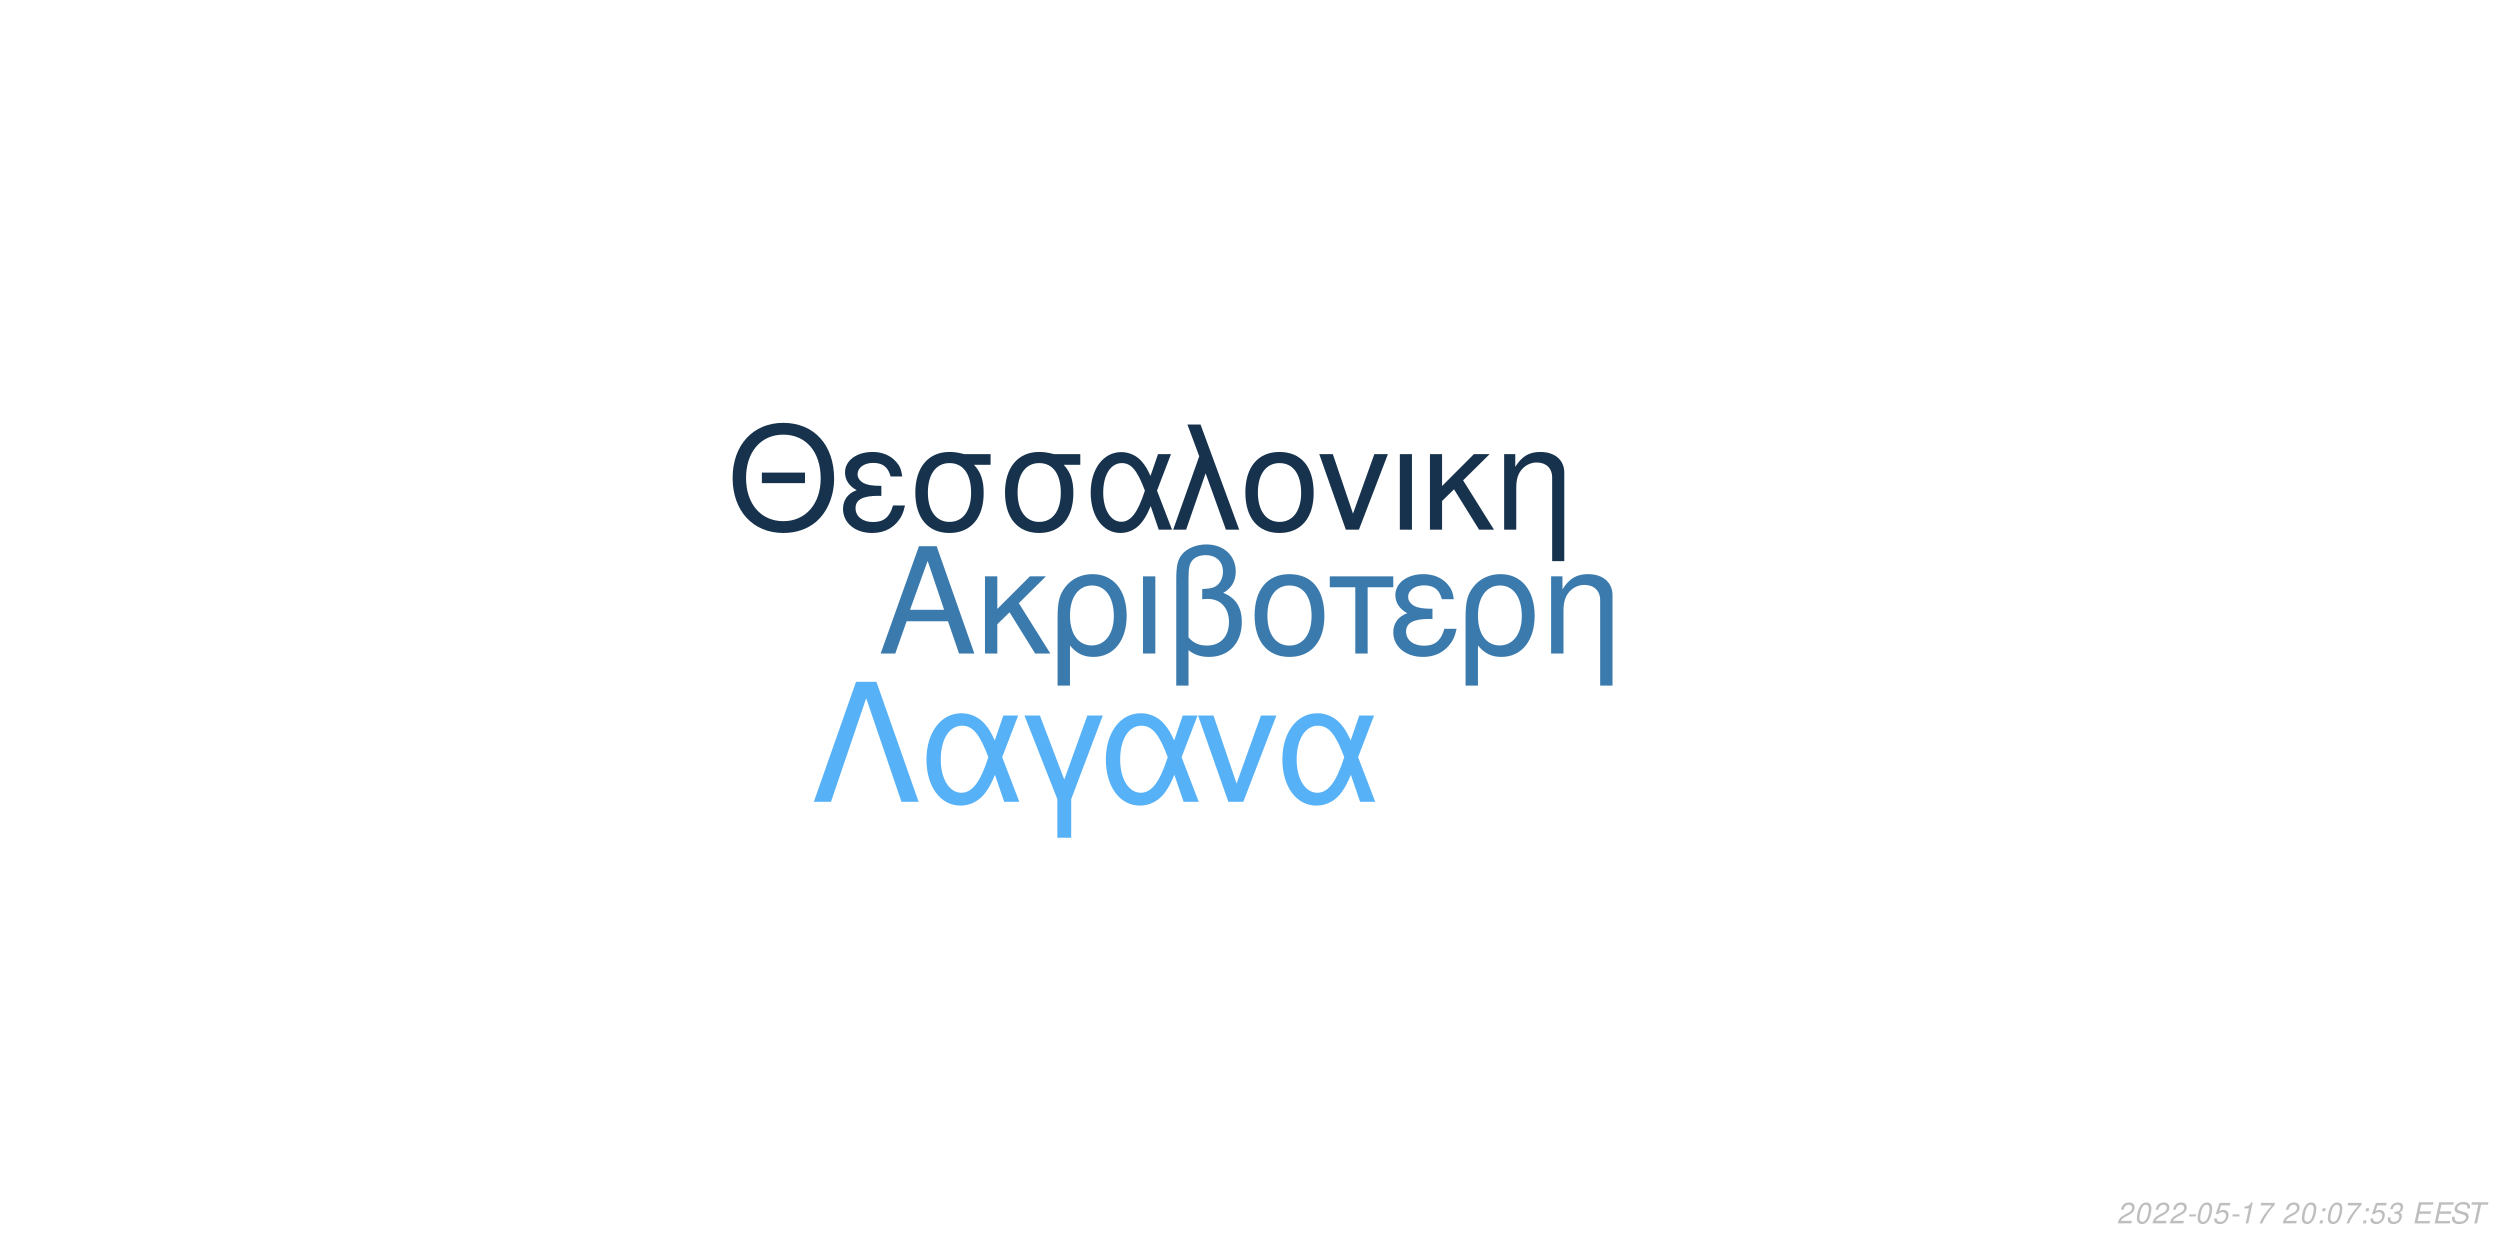
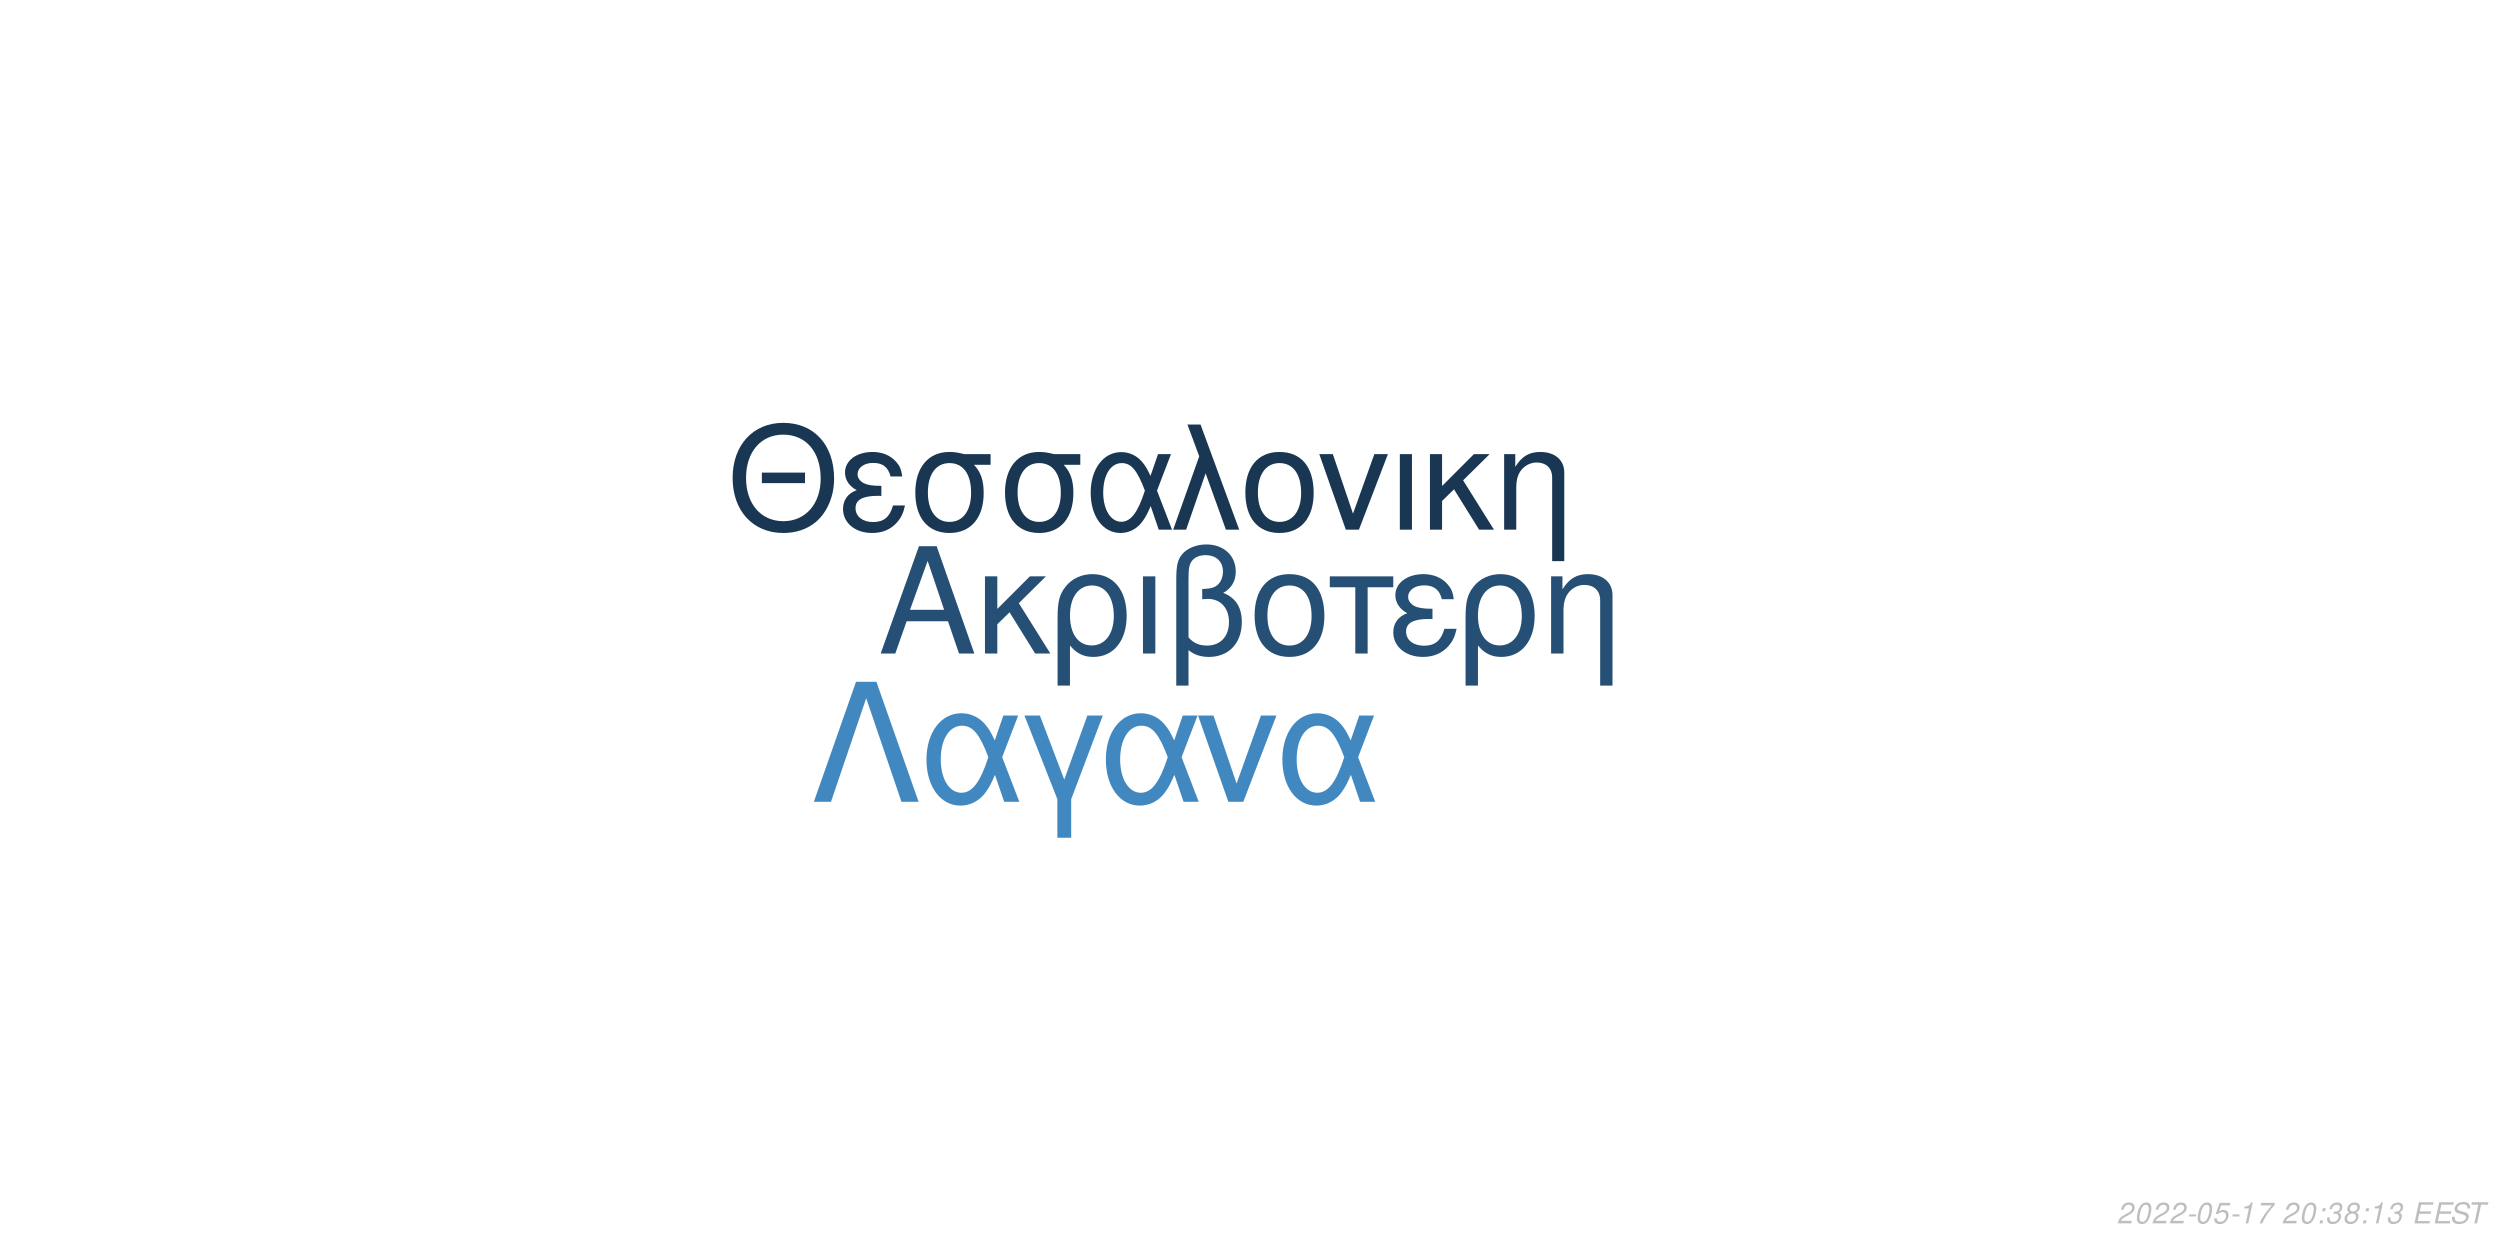
<svg xmlns="http://www.w3.org/2000/svg" xmlns:xlink="http://www.w3.org/1999/xlink" width="864pt" height="432pt" viewBox="0 0 864 432" version="1.1">
  <defs>
    <g>
      <symbol overflow="visible" id="glyph0-0">
        <path style="stroke:none;" d="" />
      </symbol>
      <symbol overflow="visible" id="glyph0-1">
        <path style="stroke:none;" d="M 24.125 -11.141 L 27.938 0 L 33.234 0 L 20.203 -37.094 L 14.094 -37.094 L 0.859 0 L 5.906 0 L 9.828 -11.141 Z M 22.797 -15.109 L 11 -15.109 L 17.094 -32.016 Z M 22.797 -15.109 " />
      </symbol>
      <symbol overflow="visible" id="glyph0-2">
        <path style="stroke:none;" d="M 7.172 -15.422 L 7.172 -26.672 L 2.906 -26.672 L 2.906 0 L 7.172 0 L 7.172 -10.125 L 11.406 -14.25 L 20.25 0 L 25.5 0 L 14.609 -17.406 L 23.969 -26.672 L 18.422 -26.672 Z M 7.172 -15.422 " />
      </symbol>
      <symbol overflow="visible" id="glyph0-3">
        <path style="stroke:none;" d="M 3 11.094 L 7.281 11.094 L 7.281 -2.797 C 9.516 -0.047 11.953 1.172 15.375 1.172 C 22.344 1.172 26.875 -4.422 26.875 -13.031 C 26.875 -21.891 22.297 -27.438 15.062 -27.438 C 11.297 -27.438 7.984 -25.906 5.797 -23.156 C 3.672 -20.516 3 -17.969 3 -12.359 Z M 14.906 -23.516 C 19.547 -23.516 22.438 -19.438 22.438 -12.922 C 22.438 -6.812 19.391 -2.797 14.812 -2.797 C 10.172 -2.797 7.281 -6.766 7.281 -13.125 C 7.281 -19.484 10.234 -23.516 14.906 -23.516 Z M 14.906 -23.516 " />
      </symbol>
      <symbol overflow="visible" id="glyph0-4">
        <path style="stroke:none;" d="M 3.516 0 L 7.781 0 L 7.781 -26.672 L 3.516 -26.672 Z M 3.516 0 " />
      </symbol>
      <symbol overflow="visible" id="glyph0-5">
        <path style="stroke:none;" d="M 4.016 11.094 L 8.25 11.094 L 8.25 -1.172 C 10.172 0.406 12.422 1.172 15.312 1.172 C 22.188 1.172 26.672 -3.609 26.672 -10.891 C 26.672 -15.984 24.578 -19.234 20.25 -20.969 C 23.109 -22.547 24.578 -25.031 24.578 -28.344 C 24.578 -33.844 20.406 -37.703 14.453 -37.703 C 10.938 -37.703 7.734 -36.391 6 -34.25 C 4.484 -32.422 4.016 -30.328 4.016 -25.391 Z M 8.25 -25.656 C 8.25 -29.359 8.5 -30.844 9.469 -32.062 C 10.375 -33.281 12.156 -34 14.094 -34 C 17.812 -34 20.156 -31.812 20.156 -28.297 C 20.156 -25.953 18.984 -23.812 17.297 -23.047 C 16.281 -22.547 15.469 -22.438 12.984 -22.297 L 12.984 -18.781 C 13.734 -18.828 14.344 -18.875 14.969 -18.875 C 19.344 -18.875 22.234 -15.719 22.234 -10.891 C 22.234 -5.906 19.281 -2.75 14.656 -2.75 C 11.953 -2.75 9.922 -3.609 8.25 -5.594 Z M 8.25 -25.656 " />
      </symbol>
      <symbol overflow="visible" id="glyph0-6">
        <path style="stroke:none;" d="M 14.094 -27.438 C 6.562 -27.438 2.094 -22.094 2.094 -13.125 C 2.094 -4.125 6.562 1.172 14.141 1.172 C 21.672 1.172 26.203 -4.172 26.203 -12.922 C 26.203 -22.188 21.828 -27.438 14.094 -27.438 Z M 14.141 -23.516 C 18.938 -23.516 21.781 -19.594 21.781 -12.984 C 21.781 -6.672 18.828 -2.75 14.141 -2.75 C 9.422 -2.75 6.516 -6.672 6.516 -13.125 C 6.516 -19.594 9.422 -23.516 14.141 -23.516 Z M 14.141 -23.516 " />
      </symbol>
      <symbol overflow="visible" id="glyph0-7">
        <path style="stroke:none;" d="M 7.891 0 L 12.156 0 L 12.156 -22.906 L 21.016 -22.906 L 21.016 -26.672 L -0.922 -26.672 L -0.922 -22.906 L 7.891 -22.906 Z M 7.891 0 " />
      </symbol>
      <symbol overflow="visible" id="glyph0-8">
        <path style="stroke:none;" d="M 14.562 -15.469 C 11.344 -15.469 9.562 -15.781 8.297 -16.438 C 6.922 -17.203 6.156 -18.328 6.156 -19.547 C 6.156 -21.891 8.453 -23.562 11.656 -23.562 C 15.062 -23.562 16.953 -22.094 17.812 -18.781 L 21.938 -18.781 C 21.578 -21.266 21.062 -22.5 19.797 -23.922 C 17.812 -26.203 14.906 -27.438 11.453 -27.438 C 5.797 -27.438 1.734 -24.375 1.734 -20.203 C 1.734 -17.609 3.156 -15.375 5.859 -13.938 C 2.797 -12.875 1.016 -10.484 1.016 -7.328 C 1.016 -2.391 5.297 1.172 11.25 1.172 C 14.969 1.172 17.906 -0.109 20.156 -2.641 C 21.578 -4.328 22.297 -5.797 22.906 -8.547 L 18.672 -8.547 C 17.5 -4.422 15.422 -2.703 11.609 -2.703 C 7.938 -2.703 5.438 -4.688 5.438 -7.578 C 5.438 -10.578 7.938 -11.953 13.484 -11.953 C 13.641 -11.953 14.094 -11.953 14.562 -11.906 Z M 14.562 -15.469 " />
      </symbol>
      <symbol overflow="visible" id="glyph0-9">
        <path style="stroke:none;" d="M 3.562 -26.672 L 3.562 0 L 7.844 0 L 7.844 -14.703 C 7.844 -17.906 8.5 -19.891 10.031 -21.531 C 11.406 -22.953 13.188 -23.719 15.062 -23.719 C 18.375 -23.719 20.516 -21.672 20.516 -18.469 L 20.516 11.094 L 24.781 11.094 L 24.781 -20.156 C 24.781 -24.578 21.469 -27.438 16.328 -27.438 C 12.359 -27.438 9.828 -25.906 7.484 -22.188 L 7.484 -26.672 Z M 3.562 -26.672 " />
      </symbol>
      <symbol overflow="visible" id="glyph1-0">
        <path style="stroke:none;" d="" />
      </symbol>
      <symbol overflow="visible" id="glyph1-1">
        <path style="stroke:none;" d="M 26.859 -19.734 L 11.953 -19.734 L 11.953 -16.094 L 26.859 -16.094 Z M 19.328 -36.922 C 8.922 -36.922 1.844 -29.25 1.844 -17.891 C 1.844 -6.484 8.875 1.141 19.391 1.141 C 23.812 1.141 27.703 -0.203 30.641 -2.688 C 34.578 -6.031 36.922 -11.656 36.922 -17.594 C 36.922 -29.297 30 -36.922 19.328 -36.922 Z M 19.328 -32.844 C 27.203 -32.844 32.281 -26.906 32.281 -17.688 C 32.281 -8.922 27.062 -2.938 19.391 -2.938 C 11.609 -2.938 6.484 -8.922 6.484 -17.891 C 6.484 -26.859 11.609 -32.844 19.328 -32.844 Z M 19.328 -32.844 " />
      </symbol>
      <symbol overflow="visible" id="glyph1-2">
        <path style="stroke:none;" d="M 14.25 -15.141 C 11.109 -15.141 9.375 -15.453 8.125 -16.094 C 6.781 -16.844 6.031 -17.938 6.031 -19.141 C 6.031 -21.422 8.266 -23.078 11.406 -23.078 C 14.75 -23.078 16.594 -21.625 17.438 -18.391 L 21.469 -18.391 C 21.125 -20.828 20.625 -22.031 19.391 -23.422 C 17.438 -25.656 14.594 -26.859 11.219 -26.859 C 5.688 -26.859 1.688 -23.875 1.688 -19.781 C 1.688 -17.234 3.094 -15.047 5.734 -13.656 C 2.734 -12.609 1 -10.266 1 -7.172 C 1 -2.344 5.188 1.141 11.016 1.141 C 14.656 1.141 17.547 -0.094 19.734 -2.594 C 21.125 -4.234 21.828 -5.688 22.422 -8.375 L 18.281 -8.375 C 17.141 -4.328 15.094 -2.641 11.359 -2.641 C 7.766 -2.641 5.328 -4.578 5.328 -7.422 C 5.328 -10.359 7.766 -11.703 13.203 -11.703 C 13.359 -11.703 13.797 -11.703 14.25 -11.656 Z M 14.25 -15.141 " />
      </symbol>
      <symbol overflow="visible" id="glyph1-3">
        <path style="stroke:none;" d="M 29 -26.109 L 19.938 -26.109 C 17.594 -26.703 16.438 -26.859 14.703 -26.859 C 7.469 -26.859 2.984 -21.469 2.984 -12.859 C 2.984 -4.031 7.375 1.141 14.797 1.141 C 22.172 1.141 26.609 -4.078 26.609 -12.656 C 26.609 -17.047 25.656 -19.828 23.266 -22.422 L 29 -22.422 Z M 14.797 -23.016 C 19.531 -23.016 22.266 -19.234 22.266 -12.75 C 22.266 -6.531 19.438 -2.688 14.797 -2.688 C 10.172 -2.688 7.328 -6.531 7.328 -12.859 C 7.328 -19.188 10.172 -23.016 14.797 -23.016 Z M 14.797 -23.016 " />
      </symbol>
      <symbol overflow="visible" id="glyph1-4">
        <path style="stroke:none;" d="M 29.344 -26.109 L 24.859 -26.109 L 22.266 -18.578 C 21.125 -21.031 20.484 -22.125 19.328 -23.469 C 17.547 -25.609 14.906 -26.812 12.156 -26.812 C 5.984 -26.812 1.594 -20.984 1.594 -12.812 C 1.594 -4.578 5.828 1.141 11.906 1.141 C 14.953 1.141 17.734 -0.344 19.625 -3.047 C 20.672 -4.531 21.281 -5.688 22.328 -8.172 L 25.109 0 L 29.703 0 L 24.516 -13.5 Z M 20.328 -13.5 C 17.891 -5.922 15.453 -2.734 12.156 -2.734 C 8.516 -2.734 5.922 -6.922 5.922 -12.812 C 5.922 -18.938 8.516 -23.016 12.359 -23.016 C 15.594 -23.016 17.688 -20.531 20.328 -13.5 Z M 20.328 -13.5 " />
      </symbol>
      <symbol overflow="visible" id="glyph1-5">
        <path style="stroke:none;" d="M 1.094 0 L 5.578 0 L 12.312 -19.484 L 19.328 0 L 23.922 0 L 10.562 -36.328 L 6.031 -36.328 L 10.109 -25.359 Z M 1.094 0 " />
      </symbol>
      <symbol overflow="visible" id="glyph1-6">
        <path style="stroke:none;" d="M 13.797 -26.859 C 6.422 -26.859 2.047 -21.625 2.047 -12.859 C 2.047 -4.031 6.422 1.141 13.859 1.141 C 21.234 1.141 25.656 -4.078 25.656 -12.656 C 25.656 -21.719 21.375 -26.859 13.797 -26.859 Z M 13.859 -23.016 C 18.531 -23.016 21.328 -19.188 21.328 -12.703 C 21.328 -6.531 18.438 -2.688 13.859 -2.688 C 9.219 -2.688 6.375 -6.531 6.375 -12.859 C 6.375 -19.188 9.219 -23.016 13.859 -23.016 Z M 13.859 -23.016 " />
      </symbol>
      <symbol overflow="visible" id="glyph1-7">
        <path style="stroke:none;" d="M 14.297 0 L 24.312 -26.109 L 19.625 -26.109 L 12.25 -5.531 L 5.281 -26.109 L 0.594 -26.109 L 9.766 0 Z M 14.297 0 " />
      </symbol>
      <symbol overflow="visible" id="glyph1-8">
        <path style="stroke:none;" d="M 3.438 0 L 7.625 0 L 7.625 -26.109 L 3.438 -26.109 Z M 3.438 0 " />
      </symbol>
      <symbol overflow="visible" id="glyph1-9">
        <path style="stroke:none;" d="M 7.031 -15.094 L 7.031 -26.109 L 2.844 -26.109 L 2.844 0 L 7.031 0 L 7.031 -9.922 L 11.156 -13.953 L 19.828 0 L 24.969 0 L 14.297 -17.047 L 23.469 -26.109 L 18.031 -26.109 Z M 7.031 -15.094 " />
      </symbol>
      <symbol overflow="visible" id="glyph1-10">
        <path style="stroke:none;" d="M 3.484 -26.109 L 3.484 0 L 7.672 0 L 7.672 -14.406 C 7.672 -17.547 8.328 -19.484 9.812 -21.078 C 11.156 -22.469 12.906 -23.219 14.75 -23.219 C 17.984 -23.219 20.078 -21.234 20.078 -18.094 L 20.078 10.859 L 24.266 10.859 L 24.266 -19.734 C 24.266 -24.062 21.031 -26.859 16 -26.859 C 12.109 -26.859 9.609 -25.359 7.328 -21.719 L 7.328 -26.109 Z M 3.484 -26.109 " />
      </symbol>
      <symbol overflow="visible" id="glyph2-0">
        <path style="stroke:none;" d="" />
      </symbol>
      <symbol overflow="visible" id="glyph2-1">
        <path style="stroke:none;" d="M 22.531 -41.484 L 15.484 -41.484 L 0.906 0 L 6.828 0 L 19 -35.797 L 31.188 0 L 37.109 0 Z M 22.531 -41.484 " />
      </symbol>
      <symbol overflow="visible" id="glyph2-2">
        <path style="stroke:none;" d="M 33.516 -29.812 L 28.391 -29.812 L 25.438 -21.219 C 24.125 -24.016 23.391 -25.266 22.078 -26.797 C 20.031 -29.25 17.016 -30.609 13.891 -30.609 C 6.828 -30.609 1.828 -23.953 1.828 -14.625 C 1.828 -5.234 6.656 1.312 13.594 1.312 C 17.078 1.312 20.266 -0.391 22.422 -3.469 C 23.609 -5.172 24.297 -6.484 25.5 -9.328 L 28.688 0 L 33.922 0 L 28 -15.422 Z M 23.219 -15.422 C 20.422 -6.766 17.641 -3.125 13.891 -3.125 C 9.734 -3.125 6.766 -7.906 6.766 -14.625 C 6.766 -21.625 9.734 -26.297 14.109 -26.297 C 17.812 -26.297 20.203 -23.453 23.219 -15.422 Z M 23.219 -15.422 " />
      </symbol>
      <symbol overflow="visible" id="glyph2-3">
        <path style="stroke:none;" d="M 12.062 12.406 L 16.844 12.406 L 16.844 -0.906 L 27.766 -29.812 L 22.422 -29.812 L 14.453 -7.688 L 6.031 -29.812 L 0.688 -29.812 L 12.062 -0.906 Z M 12.062 12.406 " />
      </symbol>
      <symbol overflow="visible" id="glyph2-4">
        <path style="stroke:none;" d="M 16.328 0 L 27.766 -29.812 L 22.422 -29.812 L 14 -6.312 L 6.031 -29.812 L 0.688 -29.812 L 11.156 0 Z M 16.328 0 " />
      </symbol>
      <symbol overflow="visible" id="glyph3-0">
        <path style="stroke:none;" d="" />
      </symbol>
      <symbol overflow="visible" id="glyph3-1">
        <path style="stroke:none;" d="M 5.234 -0.875 L 1.469 -0.875 C 1.641 -1.375 2.203 -1.891 3.109 -2.344 L 4.234 -2.938 C 5.562 -3.625 6.219 -4.469 6.219 -5.484 C 6.219 -5.938 6.062 -6.359 5.797 -6.656 C 5.469 -7.047 4.984 -7.234 4.312 -7.234 C 2.766 -7.234 1.891 -6.453 1.484 -4.734 L 2.375 -4.734 C 2.484 -5.188 2.609 -5.484 2.797 -5.75 C 3.094 -6.203 3.609 -6.453 4.188 -6.453 C 4.891 -6.453 5.344 -6.031 5.344 -5.375 C 5.344 -4.703 4.859 -4.094 4.016 -3.656 L 2.984 -3.125 C 1.234 -2.188 0.797 -1.656 0.344 -0.016 L 5.047 -0.016 Z M 5.234 -0.875 " />
      </symbol>
      <symbol overflow="visible" id="glyph3-2">
        <path style="stroke:none;" d="M 4.203 -7.234 C 3.375 -7.234 2.688 -6.812 2.125 -5.984 C 1.484 -5.047 0.984 -3.188 0.984 -1.734 C 0.984 -1.109 1.172 -0.562 1.484 -0.266 C 1.797 0.047 2.281 0.234 2.766 0.234 C 3.625 0.234 4.281 -0.156 4.859 -1.016 C 5.516 -1.953 6 -3.797 6 -5.266 C 6 -6.5 5.328 -7.234 4.203 -7.234 Z M 4.094 -6.453 C 4.734 -6.453 5.125 -5.984 5.125 -5.156 C 5.125 -4.203 4.781 -2.625 4.406 -1.812 C 3.984 -0.938 3.516 -0.547 2.875 -0.547 C 2.25 -0.547 1.875 -1.031 1.875 -1.828 C 1.875 -2.797 2.203 -4.344 2.594 -5.203 C 2.984 -6.047 3.453 -6.453 4.094 -6.453 Z M 4.094 -6.453 " />
      </symbol>
      <symbol overflow="visible" id="glyph3-3">
        <path style="stroke:none;" d="M 3.516 -3.125 L 1.125 -3.125 L 0.969 -2.406 L 3.359 -2.406 Z M 3.516 -3.125 " />
      </symbol>
      <symbol overflow="visible" id="glyph3-4">
        <path style="stroke:none;" d="M 6.297 -7.094 L 2.594 -7.094 L 1.234 -3.234 L 2.047 -3.234 C 2.656 -3.766 2.938 -3.906 3.531 -3.906 C 4.328 -3.906 4.797 -3.453 4.797 -2.688 C 4.797 -1.438 3.969 -0.547 2.828 -0.547 C 2.031 -0.547 1.609 -0.938 1.578 -1.734 L 0.703 -1.734 L 0.703 -1.516 C 0.703 -0.938 0.844 -0.547 1.188 -0.266 C 1.562 0.062 2.078 0.234 2.703 0.234 C 3.656 0.234 4.391 -0.156 4.984 -0.922 C 5.422 -1.5 5.672 -2.234 5.672 -2.953 C 5.672 -4 4.938 -4.672 3.812 -4.672 C 3.328 -4.672 2.906 -4.547 2.406 -4.234 L 3.109 -6.219 L 6.109 -6.219 Z M 6.297 -7.094 " />
      </symbol>
      <symbol overflow="visible" id="glyph3-5">
        <path style="stroke:none;" d="M 3.703 -5.188 L 2.594 0 L 3.469 0 L 5.016 -7.234 L 4.438 -7.234 C 3.906 -6.156 3.688 -6.016 2.234 -5.812 L 2.109 -5.188 Z M 3.703 -5.188 " />
      </symbol>
      <symbol overflow="visible" id="glyph3-6">
        <path style="stroke:none;" d="M 6.703 -7.094 L 1.953 -7.094 L 1.766 -6.219 L 5.594 -6.219 C 3.344 -3.688 2.266 -2.109 1.375 0 L 2.344 0 C 3.031 -1.906 4.828 -4.594 6.547 -6.281 Z M 6.703 -7.094 " />
      </symbol>
      <symbol overflow="visible" id="glyph3-7">
        <path style="stroke:none;" d="" />
      </symbol>
      <symbol overflow="visible" id="glyph3-8">
        <path style="stroke:none;" d="M 2.359 -1.031 L 1.312 -1.031 L 1.094 0 L 2.141 0 Z M 3.266 -5.234 L 2.219 -5.234 L 2 -4.203 L 3.047 -4.203 Z M 3.266 -5.234 " />
      </symbol>
      <symbol overflow="visible" id="glyph3-9">
        <path style="stroke:none;" d="M 2.922 -3.312 C 3.125 -3.344 3.234 -3.344 3.375 -3.344 C 4.203 -3.344 4.688 -3 4.688 -2.406 C 4.688 -1.312 3.906 -0.547 2.781 -0.547 C 2.047 -0.547 1.594 -0.938 1.594 -1.562 C 1.594 -1.719 1.609 -1.844 1.656 -2.094 L 0.766 -2.094 C 0.734 -1.797 0.719 -1.641 0.719 -1.469 C 0.719 -0.375 1.406 0.234 2.641 0.234 C 3.547 0.234 4.297 -0.078 4.812 -0.656 C 5.266 -1.156 5.562 -1.875 5.562 -2.547 C 5.562 -3.125 5.344 -3.453 4.797 -3.734 C 5.641 -4.234 6.016 -4.844 6.016 -5.734 C 6.016 -6.656 5.312 -7.234 4.203 -7.234 C 3.375 -7.234 2.672 -6.938 2.188 -6.375 C 1.891 -6.031 1.703 -5.641 1.516 -4.906 L 2.391 -4.906 C 2.5 -5.359 2.594 -5.594 2.734 -5.812 C 3.047 -6.234 3.516 -6.453 4.078 -6.453 C 4.734 -6.453 5.141 -6.125 5.141 -5.578 C 5.141 -5.188 5.016 -4.797 4.797 -4.547 C 4.516 -4.234 4 -4.062 3.266 -4.062 L 3.078 -4.062 Z M 2.922 -3.312 " />
      </symbol>
      <symbol overflow="visible" id="glyph3-10">
+         <path style="stroke:none;" d="M 4.766 -3.797 C 5.078 -3.969 5.234 -4.078 5.438 -4.234 C 5.812 -4.594 6.062 -5.172 6.062 -5.734 C 6.062 -6.625 5.344 -7.234 4.266 -7.234 C 2.812 -7.234 1.703 -6.219 1.703 -4.875 C 1.703 -4.406 1.875 -4.125 2.359 -3.812 C 1.297 -3.312 0.75 -2.516 0.75 -1.469 C 0.75 -0.438 1.547 0.234 2.812 0.234 C 3.656 0.234 4.359 -0.094 4.938 -0.734 C 5.359 -1.234 5.609 -1.859 5.609 -2.438 C 5.609 -3.047 5.312 -3.516 4.766 -3.797 Z M 4.109 -6.453 C 4.797 -6.453 5.188 -6.125 5.188 -5.578 C 5.188 -5.266 5.062 -4.922 4.859 -4.672 C 4.562 -4.312 4.188 -4.156 3.656 -4.156 C 2.984 -4.156 2.594 -4.453 2.594 -4.984 C 2.594 -5.859 3.203 -6.453 4.109 -6.453 Z M 3.453 -3.406 C 4.234 -3.406 4.734 -2.984 4.734 -2.312 C 4.734 -1.312 3.922 -0.547 2.875 -0.547 C 2.125 -0.547 1.625 -0.969 1.625 -1.625 C 1.625 -2.609 2.438 -3.406 3.453 -3.406 Z M 3.453 -3.406 " />
+       </symbol>
+       <symbol overflow="visible" id="glyph3-11">
        <path style="stroke:none;" d="M 2.547 -3.312 L 6.5 -3.312 L 6.688 -4.141 L 2.719 -4.141 L 3.219 -6.469 L 7.344 -6.469 L 7.516 -7.297 L 2.453 -7.297 L 0.906 0 L 6.125 0 L 6.297 -0.812 L 2.016 -0.812 Z M 2.547 -3.312 " />
      </symbol>
-       <symbol overflow="visible" id="glyph3-11">
+       <symbol overflow="visible" id="glyph3-12">
        <path style="stroke:none;" d="M 7.062 -5.156 C 7.125 -5.438 7.141 -5.562 7.141 -5.703 C 7.141 -6.156 6.938 -6.594 6.594 -6.891 C 6.188 -7.25 5.656 -7.406 4.875 -7.406 C 3.844 -7.406 3.047 -7.125 2.5 -6.562 C 2.094 -6.141 1.781 -5.438 1.781 -4.922 C 1.781 -4.297 2.219 -3.766 2.891 -3.562 L 4.594 -3.094 C 5.406 -2.859 5.734 -2.578 5.734 -2.094 C 5.734 -1.781 5.547 -1.406 5.266 -1.141 C 4.844 -0.766 4.266 -0.578 3.453 -0.578 C 2.328 -0.578 1.812 -0.984 1.812 -1.906 C 1.812 -2.047 1.812 -2.125 1.844 -2.312 L 0.984 -2.312 C 0.906 -2.062 0.891 -1.906 0.891 -1.688 C 0.891 -0.484 1.797 0.234 3.297 0.234 C 4.359 0.234 5.234 -0.062 5.812 -0.609 C 6.344 -1.078 6.688 -1.797 6.688 -2.375 C 6.688 -2.641 6.609 -2.906 6.453 -3.156 C 6.234 -3.5 5.938 -3.703 5.469 -3.828 L 3.75 -4.312 C 2.984 -4.547 2.734 -4.734 2.734 -5.188 C 2.734 -5.547 2.875 -5.844 3.188 -6.109 C 3.547 -6.438 4.031 -6.594 4.703 -6.594 C 5.266 -6.594 5.688 -6.484 5.906 -6.297 C 6.094 -6.125 6.219 -5.797 6.219 -5.516 C 6.219 -5.422 6.203 -5.344 6.188 -5.156 Z M 7.062 -5.156 " />
      </symbol>
-       <symbol overflow="visible" id="glyph3-12">
+       <symbol overflow="visible" id="glyph3-13">
        <path style="stroke:none;" d="M 4.938 -6.469 L 7.312 -6.469 L 7.484 -7.297 L 1.75 -7.297 L 1.578 -6.469 L 3.984 -6.469 L 2.609 0 L 3.547 0 Z M 4.938 -6.469 " />
      </symbol>
    </g>
  </defs>
  <g id="surface1">
    <rect x="0" y="0" width="864" height="432" style="fill:rgb(100%,100%,100%);fill-opacity:1;stroke:none;" />
-     <g style="fill:rgb(23.137%,47.843%,67.843%);fill-opacity:1;">
+     <g style="fill:rgb(14.51%,30.98%,45.49%);fill-opacity:1;">
      <use xlink:href="#glyph0-1" x="303.5" y="225.861" />
      <use xlink:href="#glyph0-2" x="337.5" y="225.861" />
      <use xlink:href="#glyph0-3" x="362.5" y="225.861" />
      <use xlink:href="#glyph0-4" x="391.5" y="225.861" />
      <use xlink:href="#glyph0-5" x="402.5" y="225.861" />
      <use xlink:href="#glyph0-6" x="431.5" y="225.861" />
      <use xlink:href="#glyph0-7" x="460.5" y="225.861" />
      <use xlink:href="#glyph0-8" x="480.5" y="225.861" />
      <use xlink:href="#glyph0-3" x="503.5" y="225.861" />
      <use xlink:href="#glyph0-9" x="532.5" y="225.861" />
    </g>
-     <g style="fill:rgb(9.02%,19.608%,30.196%);fill-opacity:1;">
+     <g style="fill:rgb(9.804%,21.176%,32.157%);fill-opacity:1;">
      <use xlink:href="#glyph1-1" x="251.348" y="183.058" />
      <use xlink:href="#glyph1-2" x="290.348" y="183.058" />
      <use xlink:href="#glyph1-3" x="313.348" y="183.058" />
      <use xlink:href="#glyph1-3" x="344.348" y="183.058" />
      <use xlink:href="#glyph1-4" x="375.348" y="183.058" />
      <use xlink:href="#glyph1-5" x="404.348" y="183.058" />
      <use xlink:href="#glyph1-6" x="428.348" y="183.058" />
      <use xlink:href="#glyph1-7" x="455.348" y="183.058" />
      <use xlink:href="#glyph1-8" x="480.348" y="183.058" />
      <use xlink:href="#glyph1-9" x="491.348" y="183.058" />
      <use xlink:href="#glyph1-10" x="516.348" y="183.058" />
    </g>
-     <g style="fill:rgb(33.725%,69.412%,96.863%);fill-opacity:1;">
+     <g style="fill:rgb(25.882%,53.333%,75.294%);fill-opacity:1;">
      <use xlink:href="#glyph2-1" x="280.359" y="277.105" />
      <use xlink:href="#glyph2-2" x="318.359" y="277.105" />
      <use xlink:href="#glyph2-3" x="353.359" y="277.105" />
      <use xlink:href="#glyph2-2" x="380.359" y="277.105" />
      <use xlink:href="#glyph2-4" x="413.359" y="277.105" />
      <use xlink:href="#glyph2-2" x="441.359" y="277.105" />
    </g>
    <g style="fill:rgb(74.51%,74.51%,74.51%);fill-opacity:1;">
      <use xlink:href="#glyph3-1" x="731.52" y="422.81" />
      <use xlink:href="#glyph3-2" x="737.52" y="422.81" />
      <use xlink:href="#glyph3-1" x="743.52" y="422.81" />
      <use xlink:href="#glyph3-1" x="749.52" y="422.81" />
      <use xlink:href="#glyph3-3" x="755.52" y="422.81" />
      <use xlink:href="#glyph3-2" x="758.52" y="422.81" />
      <use xlink:href="#glyph3-4" x="764.52" y="422.81" />
      <use xlink:href="#glyph3-3" x="770.52" y="422.81" />
      <use xlink:href="#glyph3-5" x="773.52" y="422.81" />
      <use xlink:href="#glyph3-6" x="779.52" y="422.81" />
      <use xlink:href="#glyph3-7" x="785.52" y="422.81" />
      <use xlink:href="#glyph3-1" x="788.52" y="422.81" />
      <use xlink:href="#glyph3-2" x="794.52" y="422.81" />
      <use xlink:href="#glyph3-8" x="800.52" y="422.81" />
-       <use xlink:href="#glyph3-2" x="803.52" y="422.81" />
-       <use xlink:href="#glyph3-6" x="809.52" y="422.81" />
+       <use xlink:href="#glyph3-9" x="803.52" y="422.81" />
+       <use xlink:href="#glyph3-10" x="809.52" y="422.81" />
      <use xlink:href="#glyph3-8" x="815.52" y="422.81" />
-       <use xlink:href="#glyph3-4" x="818.52" y="422.81" />
+       <use xlink:href="#glyph3-5" x="818.52" y="422.81" />
      <use xlink:href="#glyph3-9" x="824.52" y="422.81" />
      <use xlink:href="#glyph3-7" x="830.52" y="422.81" />
-       <use xlink:href="#glyph3-10" x="833.52" y="422.81" />
-       <use xlink:href="#glyph3-10" x="840.52" y="422.81" />
-       <use xlink:href="#glyph3-11" x="846.52" y="422.81" />
-       <use xlink:href="#glyph3-12" x="852.52" y="422.81" />
+       <use xlink:href="#glyph3-11" x="833.52" y="422.81" />
+       <use xlink:href="#glyph3-11" x="840.52" y="422.81" />
+       <use xlink:href="#glyph3-12" x="846.52" y="422.81" />
+       <use xlink:href="#glyph3-13" x="852.52" y="422.81" />
    </g>
  </g>
</svg>
